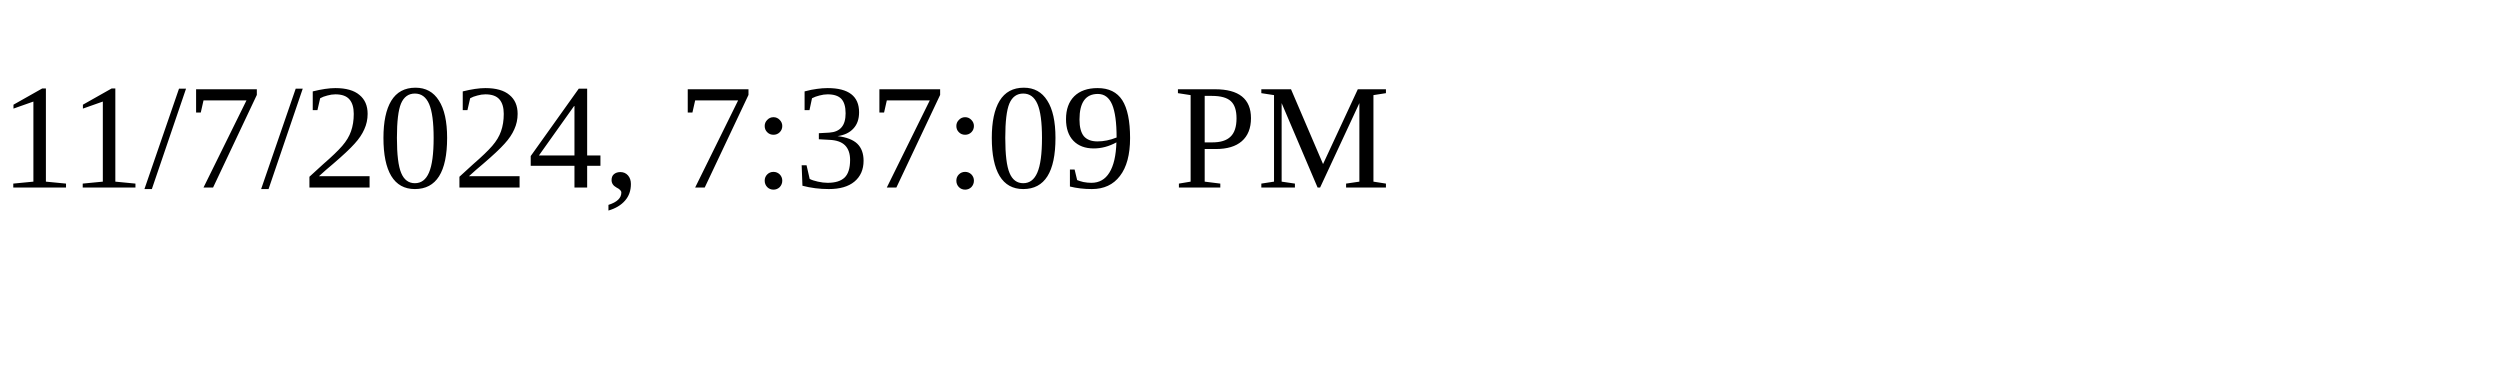
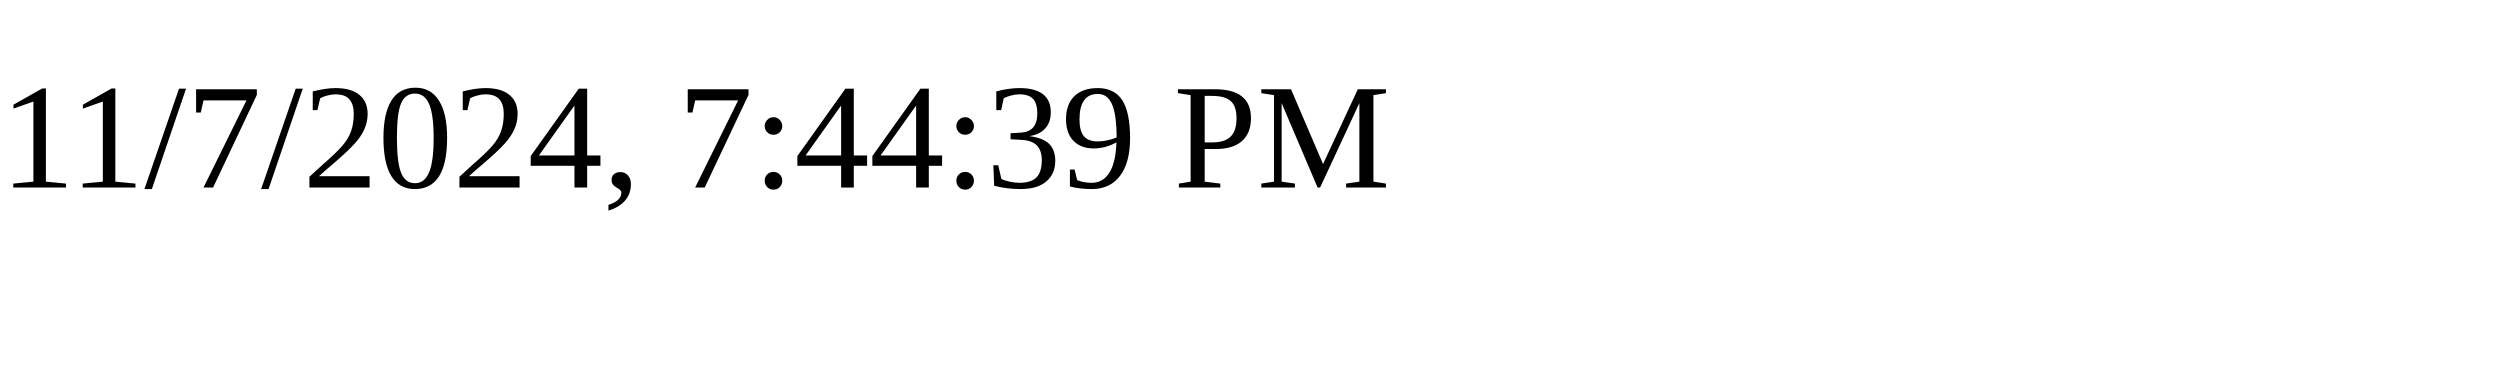
<svg xmlns="http://www.w3.org/2000/svg" height="30" width="200">
-   <text x="0" y="15">11/7/2024, 7:37:09 PM</text>
+   <text x="0" y="15">11/7/2024, 7:44:39 PM</text>
</svg>
